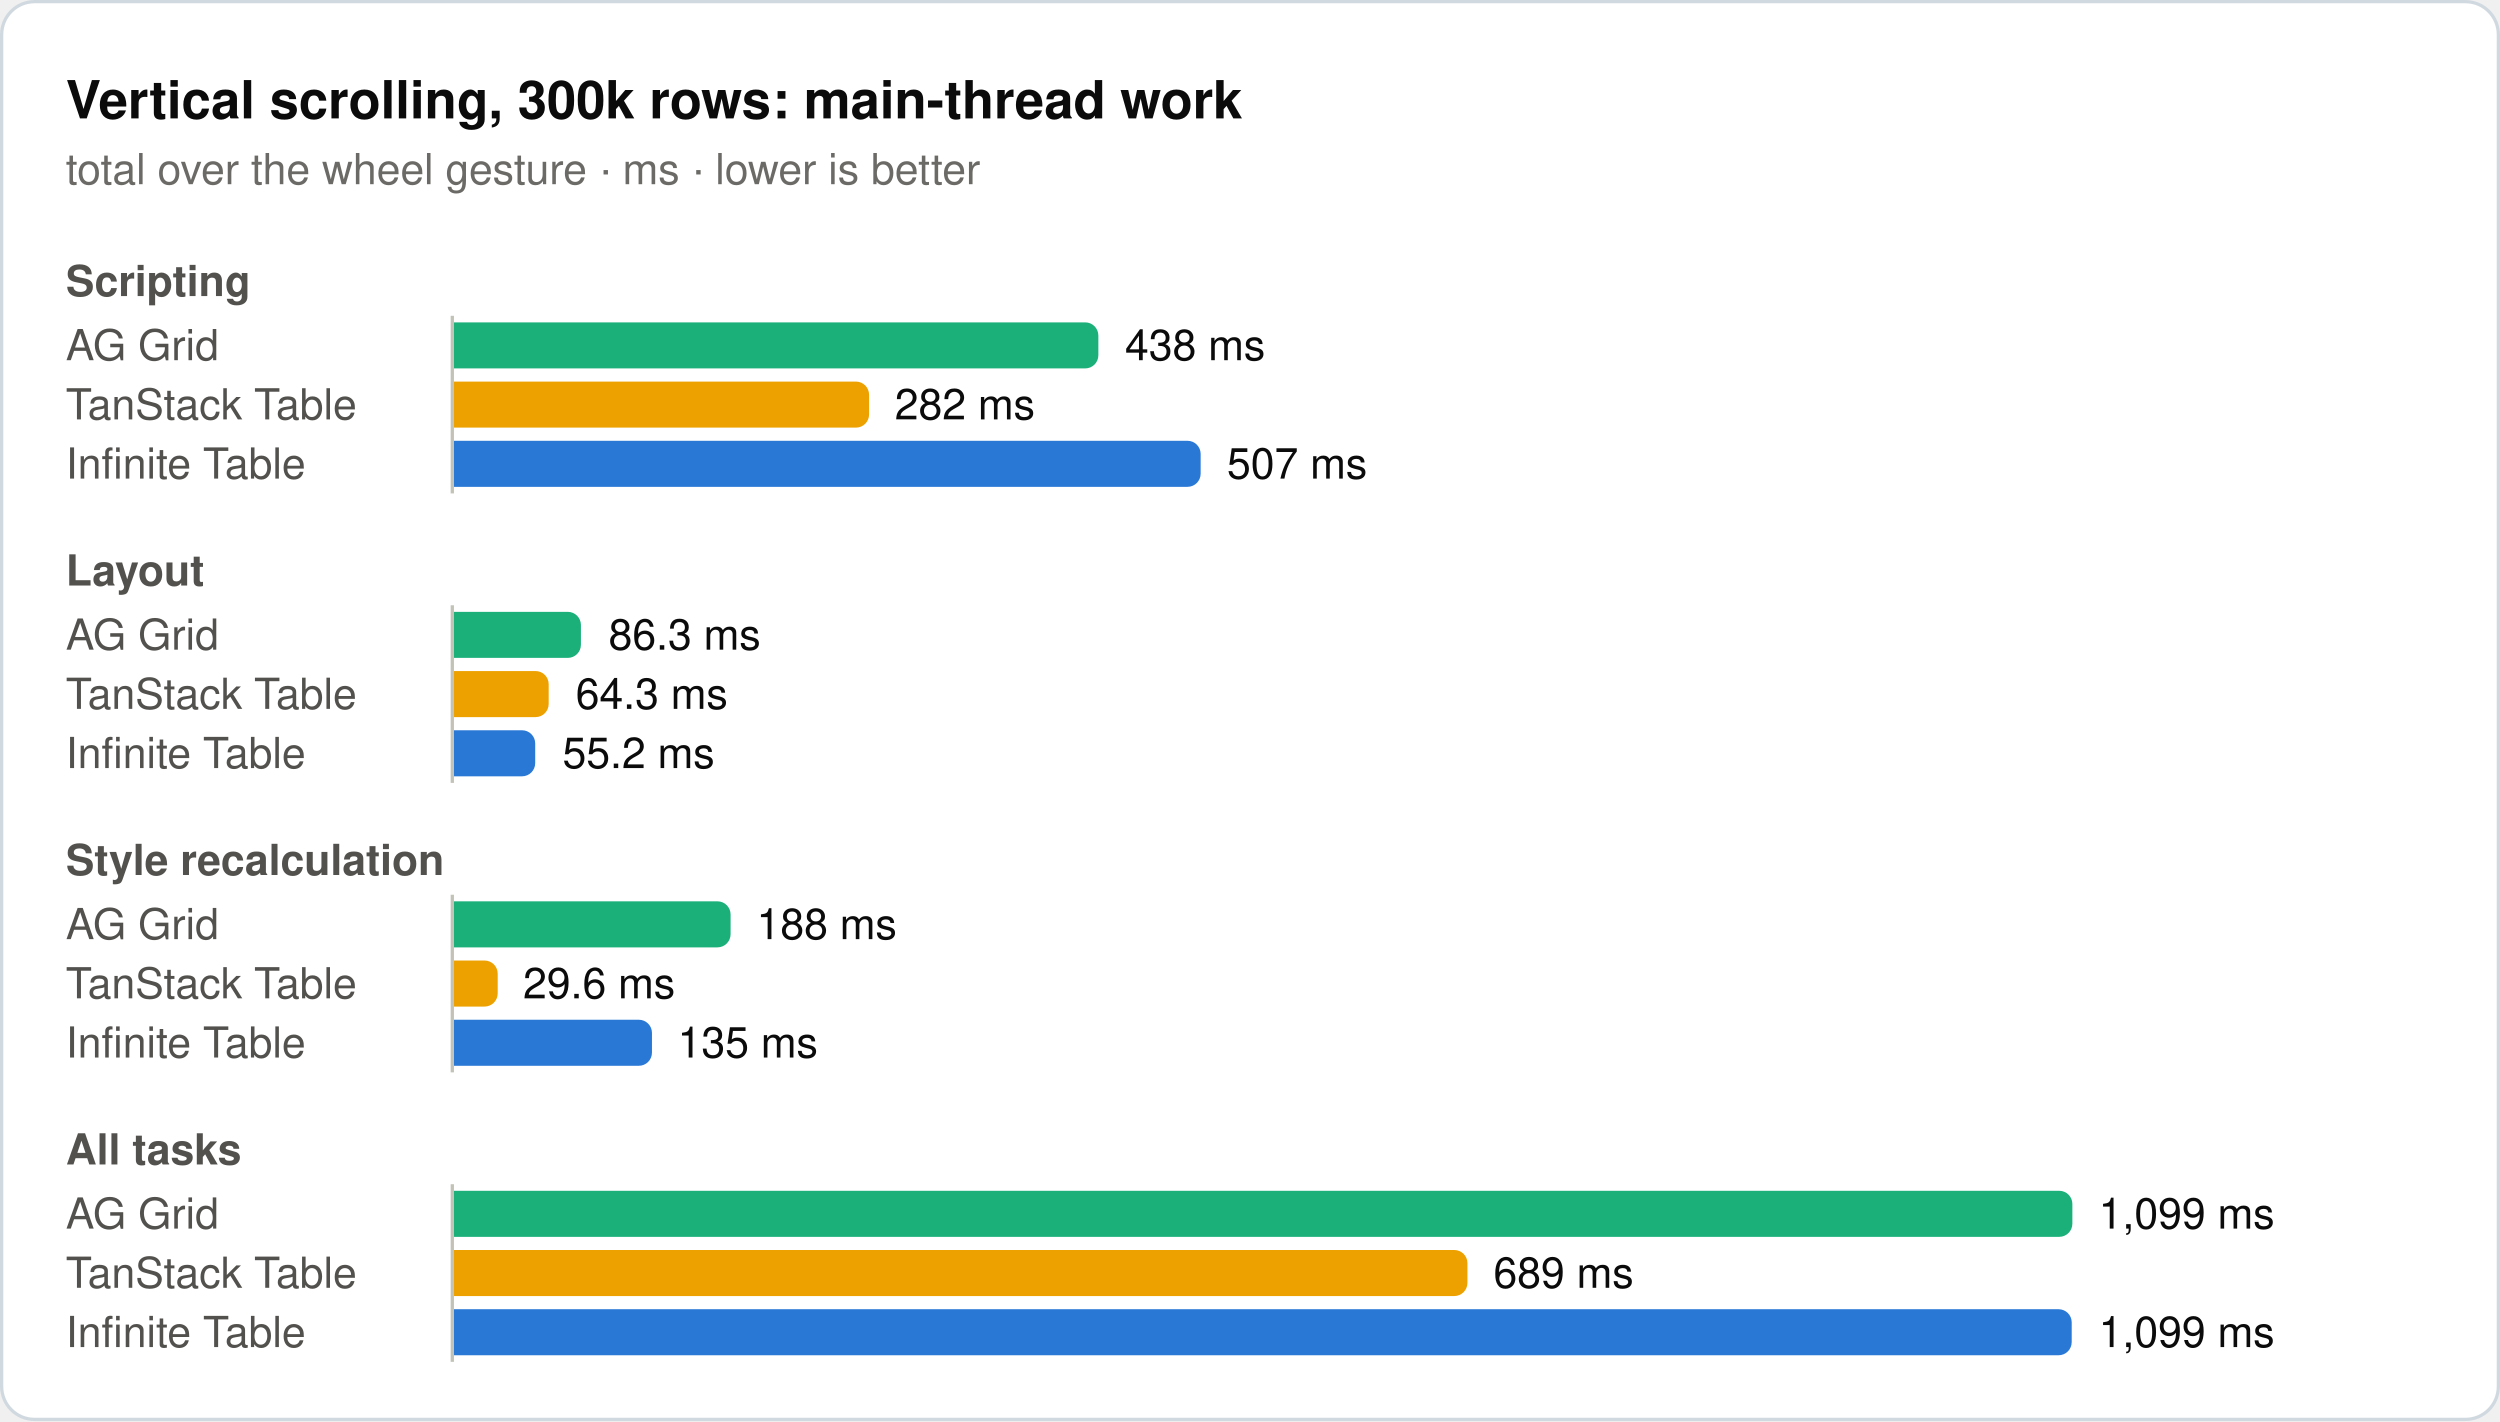
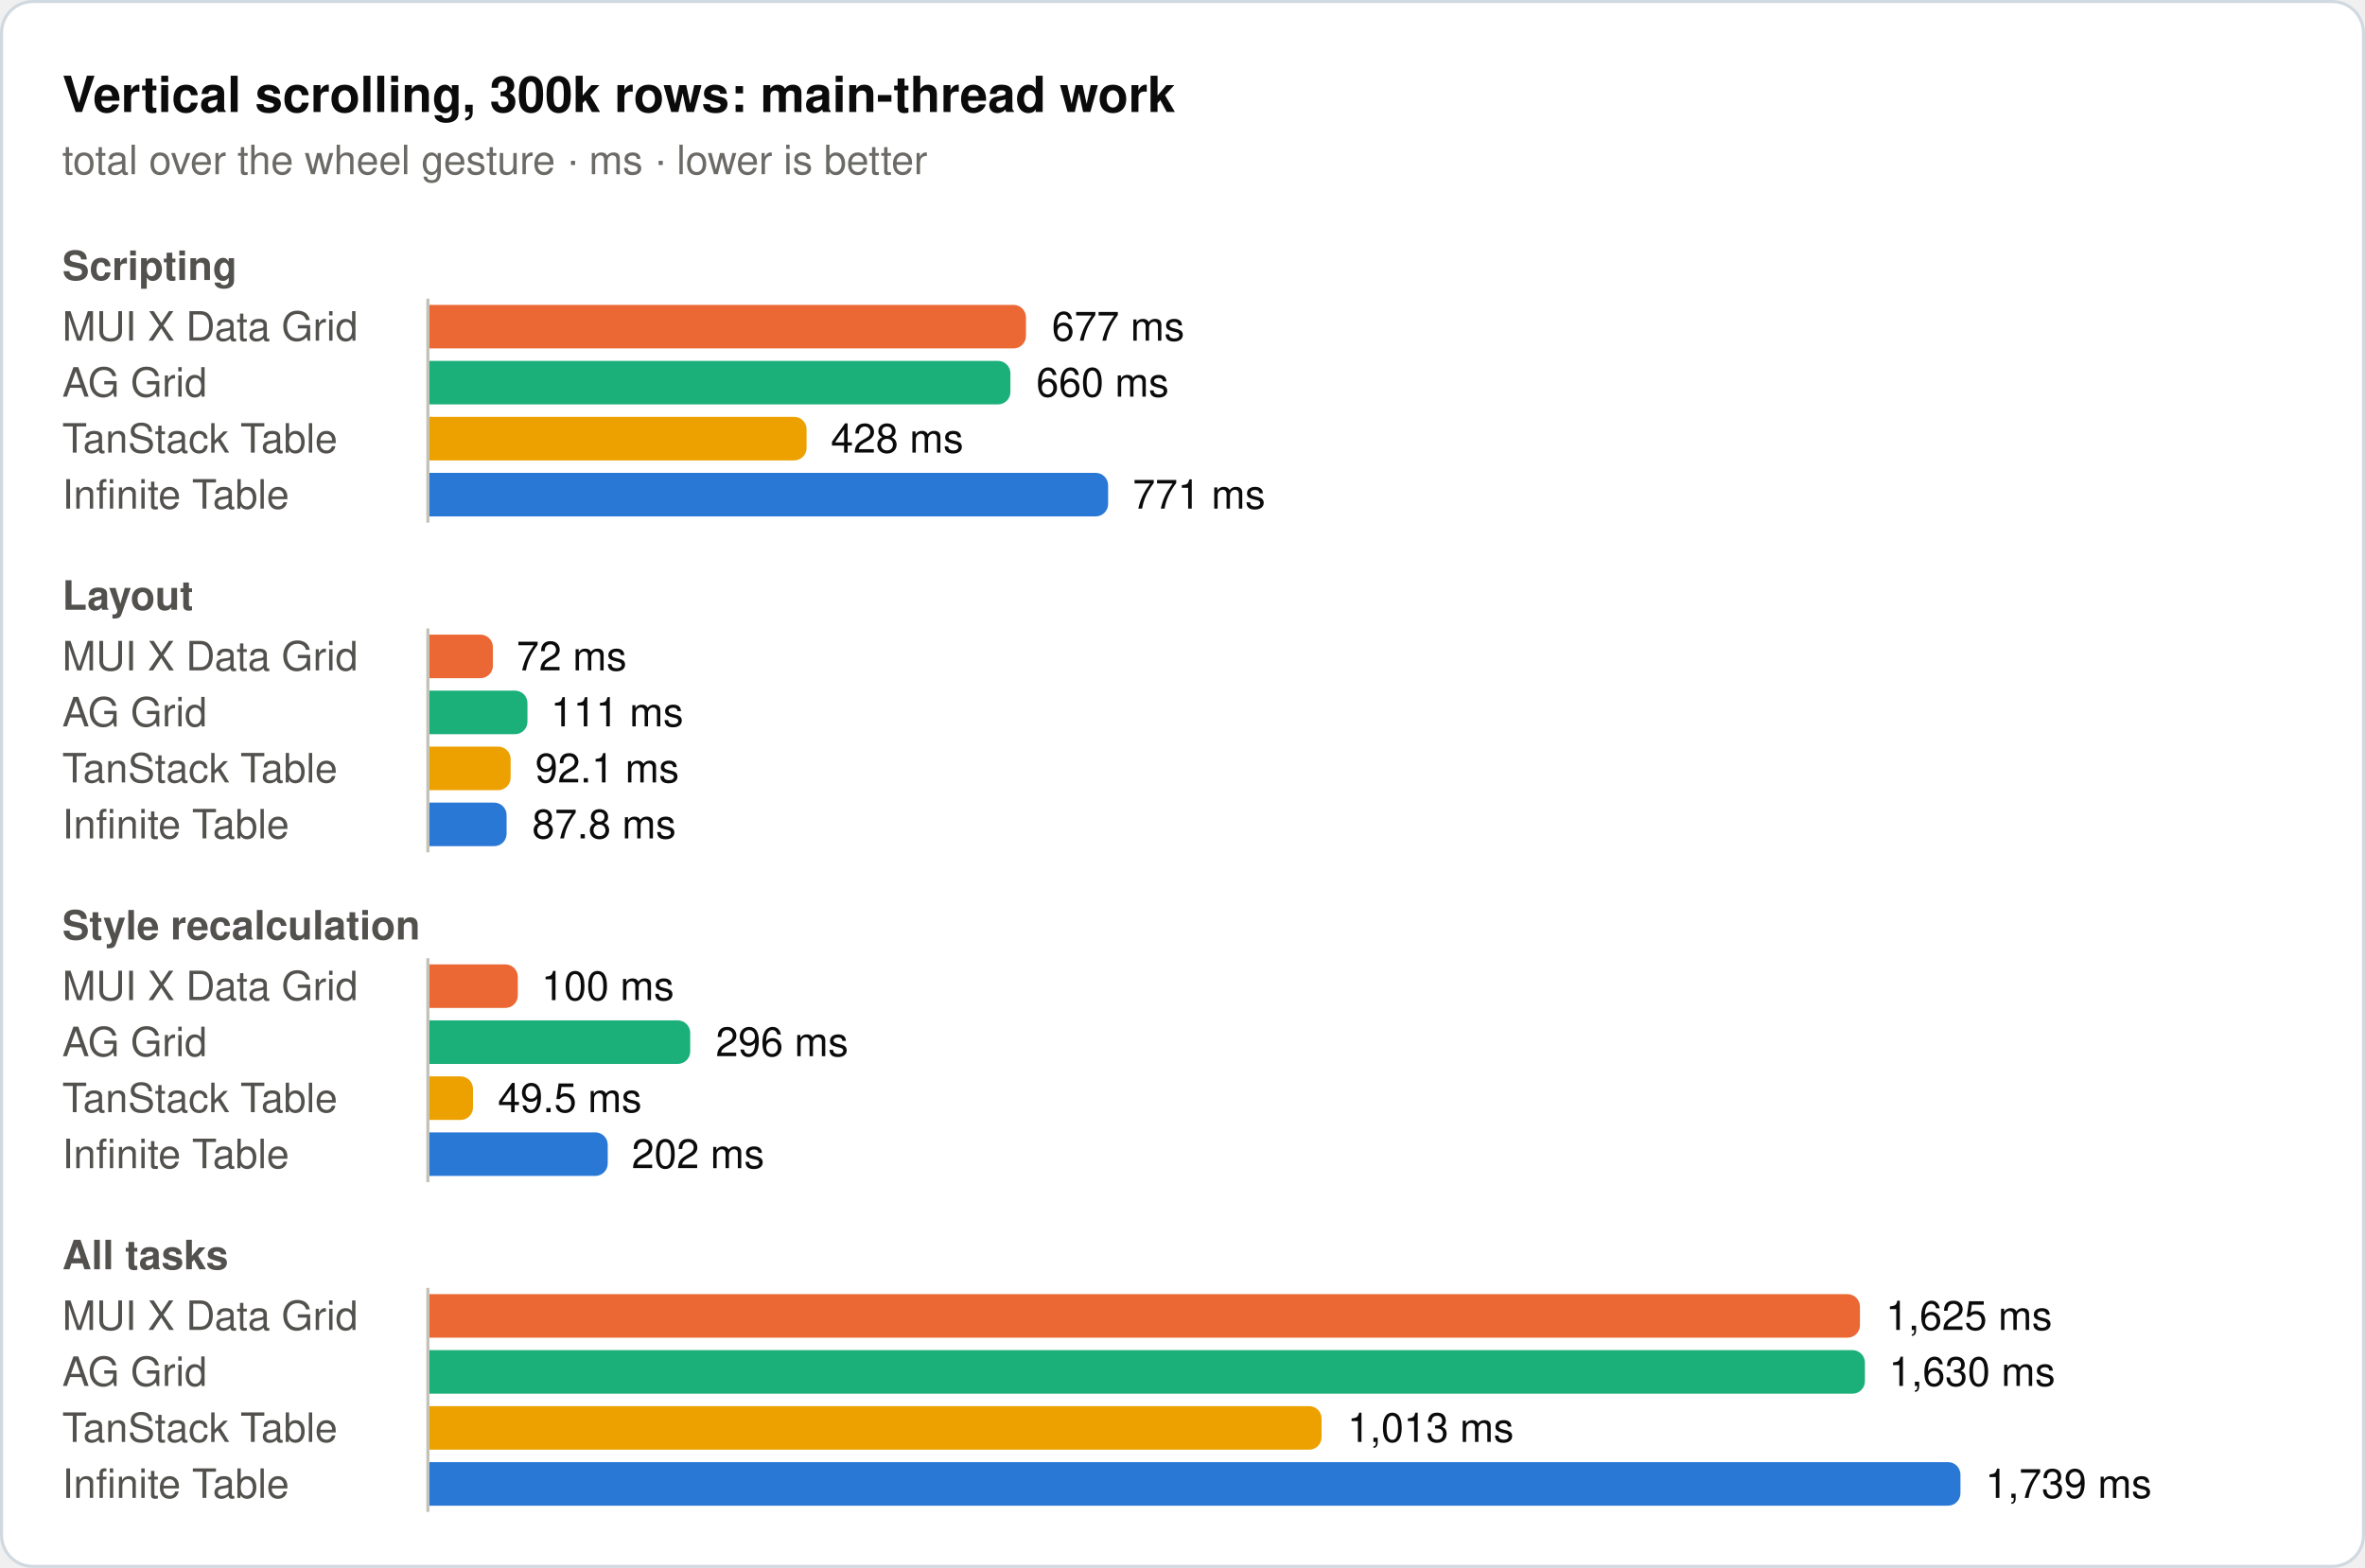
- <svg xmlns="http://www.w3.org/2000/svg" width="760" height="432" viewBox="0 0 760 432" role="img">
-   <rect x="0.5" y="0.5" width="759" height="431" rx="10" fill="#ffffff" stroke="#d1d9e0" />
+ <svg xmlns="http://www.w3.org/2000/svg" width="760" height="504" viewBox="0 0 760 504" role="img">
+   <rect x="0.5" y="0.5" width="759" height="503" rx="10" fill="#ffffff" stroke="#d1d9e0" />
  <text x="20" y="36" font-family="system-ui, -apple-system, 'Segoe UI', Helvetica, Arial, sans-serif" font-size="16" font-weight="600" fill="#0b0b0b">Vertical scrolling, 300k rows: main-thread work</text>
  <text x="20" y="56" font-family="system-ui, -apple-system, 'Segoe UI', Helvetica, Arial, sans-serif" font-size="13" fill="#6b6a66">total over the wheel gesture · ms · lower is better</text>
  <text x="20" y="90" font-family="system-ui, -apple-system, 'Segoe UI', Helvetica, Arial, sans-serif" font-size="13" font-weight="600" fill="#52514e">Scripting</text>
-   <text x="20" y="109.5" font-family="system-ui, -apple-system, 'Segoe UI', Helvetica, Arial, sans-serif" font-size="13" fill="#52514e">AG Grid</text>
-   <path d="M138,98H329.9a4,4 0 0 1 4,4V108a4,4 0 0 1 -4,4H138Z" fill="#1baf7a" />
-   <text x="342" y="109.5" font-family="system-ui, -apple-system, 'Segoe UI', Helvetica, Arial, sans-serif" font-size="13" fill="#0b0b0b">438 ms</text>
-   <text x="20" y="127.5" font-family="system-ui, -apple-system, 'Segoe UI', Helvetica, Arial, sans-serif" font-size="13" fill="#52514e">TanStack Table</text>
-   <path d="M138,116H260.2a4,4 0 0 1 4,4V126a4,4 0 0 1 -4,4H138Z" fill="#eda100" />
-   <text x="272" y="127.5" font-family="system-ui, -apple-system, 'Segoe UI', Helvetica, Arial, sans-serif" font-size="13" fill="#0b0b0b">282 ms</text>
-   <text x="20" y="145.5" font-family="system-ui, -apple-system, 'Segoe UI', Helvetica, Arial, sans-serif" font-size="13" fill="#52514e">Infinite Table</text>
-   <path d="M138,134H361a4,4 0 0 1 4,4V144a4,4 0 0 1 -4,4H138Z" fill="#2a78d6" />
-   <text x="373" y="145.5" font-family="system-ui, -apple-system, 'Segoe UI', Helvetica, Arial, sans-serif" font-size="13" fill="#0b0b0b">507 ms</text>
-   <line x1="137.5" y1="96" x2="137.5" y2="150" stroke="#c3c2b7" stroke-width="1" />
-   <text x="20" y="178" font-family="system-ui, -apple-system, 'Segoe UI', Helvetica, Arial, sans-serif" font-size="13" font-weight="600" fill="#52514e">Layout</text>
-   <text x="20" y="197.5" font-family="system-ui, -apple-system, 'Segoe UI', Helvetica, Arial, sans-serif" font-size="13" fill="#52514e">AG Grid</text>
-   <path d="M138,186H172.6a4,4 0 0 1 4,4V196a4,4 0 0 1 -4,4H138Z" fill="#1baf7a" />
-   <text x="185" y="197.5" font-family="system-ui, -apple-system, 'Segoe UI', Helvetica, Arial, sans-serif" font-size="13" fill="#0b0b0b">86.3 ms</text>
-   <text x="20" y="215.5" font-family="system-ui, -apple-system, 'Segoe UI', Helvetica, Arial, sans-serif" font-size="13" fill="#52514e">TanStack Table</text>
-   <path d="M138,204H162.8a4,4 0 0 1 4,4V214a4,4 0 0 1 -4,4H138Z" fill="#eda100" />
-   <text x="175" y="215.5" font-family="system-ui, -apple-system, 'Segoe UI', Helvetica, Arial, sans-serif" font-size="13" fill="#0b0b0b">64.3 ms</text>
-   <text x="20" y="233.5" font-family="system-ui, -apple-system, 'Segoe UI', Helvetica, Arial, sans-serif" font-size="13" fill="#52514e">Infinite Table</text>
-   <path d="M138,222H158.7a4,4 0 0 1 4,4V232a4,4 0 0 1 -4,4H138Z" fill="#2a78d6" />
-   <text x="171" y="233.5" font-family="system-ui, -apple-system, 'Segoe UI', Helvetica, Arial, sans-serif" font-size="13" fill="#0b0b0b">55.2 ms</text>
-   <line x1="137.5" y1="184" x2="137.5" y2="238" stroke="#c3c2b7" stroke-width="1" />
-   <text x="20" y="266" font-family="system-ui, -apple-system, 'Segoe UI', Helvetica, Arial, sans-serif" font-size="13" font-weight="600" fill="#52514e">Style recalculation</text>
-   <text x="20" y="285.5" font-family="system-ui, -apple-system, 'Segoe UI', Helvetica, Arial, sans-serif" font-size="13" fill="#52514e">AG Grid</text>
-   <path d="M138,274H218.1a4,4 0 0 1 4,4V284a4,4 0 0 1 -4,4H138Z" fill="#1baf7a" />
-   <text x="230" y="285.5" font-family="system-ui, -apple-system, 'Segoe UI', Helvetica, Arial, sans-serif" font-size="13" fill="#0b0b0b">188 ms</text>
-   <text x="20" y="303.5" font-family="system-ui, -apple-system, 'Segoe UI', Helvetica, Arial, sans-serif" font-size="13" fill="#52514e">TanStack Table</text>
-   <path d="M138,292H147.3a4,4 0 0 1 4,4V302a4,4 0 0 1 -4,4H138Z" fill="#eda100" />
-   <text x="159" y="303.5" font-family="system-ui, -apple-system, 'Segoe UI', Helvetica, Arial, sans-serif" font-size="13" fill="#0b0b0b">29.6 ms</text>
-   <text x="20" y="321.5" font-family="system-ui, -apple-system, 'Segoe UI', Helvetica, Arial, sans-serif" font-size="13" fill="#52514e">Infinite Table</text>
-   <path d="M138,310H194.2a4,4 0 0 1 4,4V320a4,4 0 0 1 -4,4H138Z" fill="#2a78d6" />
-   <text x="206" y="321.5" font-family="system-ui, -apple-system, 'Segoe UI', Helvetica, Arial, sans-serif" font-size="13" fill="#0b0b0b">135 ms</text>
-   <line x1="137.5" y1="272" x2="137.5" y2="326" stroke="#c3c2b7" stroke-width="1" />
-   <text x="20" y="354" font-family="system-ui, -apple-system, 'Segoe UI', Helvetica, Arial, sans-serif" font-size="13" font-weight="600" fill="#52514e">All tasks</text>
-   <text x="20" y="373.5" font-family="system-ui, -apple-system, 'Segoe UI', Helvetica, Arial, sans-serif" font-size="13" fill="#52514e">AG Grid</text>
-   <path d="M138,362H626a4,4 0 0 1 4,4V372a4,4 0 0 1 -4,4H138Z" fill="#1baf7a" />
-   <text x="638" y="373.5" font-family="system-ui, -apple-system, 'Segoe UI', Helvetica, Arial, sans-serif" font-size="13" fill="#0b0b0b">1,099 ms</text>
-   <text x="20" y="391.5" font-family="system-ui, -apple-system, 'Segoe UI', Helvetica, Arial, sans-serif" font-size="13" fill="#52514e">TanStack Table</text>
-   <path d="M138,380H442.1a4,4 0 0 1 4,4V390a4,4 0 0 1 -4,4H138Z" fill="#eda100" />
-   <text x="454" y="391.5" font-family="system-ui, -apple-system, 'Segoe UI', Helvetica, Arial, sans-serif" font-size="13" fill="#0b0b0b">689 ms</text>
-   <text x="20" y="409.5" font-family="system-ui, -apple-system, 'Segoe UI', Helvetica, Arial, sans-serif" font-size="13" fill="#52514e">Infinite Table</text>
-   <path d="M138,398H625.8a4,4 0 0 1 4,4V408a4,4 0 0 1 -4,4H138Z" fill="#2a78d6" />
-   <text x="638" y="409.5" font-family="system-ui, -apple-system, 'Segoe UI', Helvetica, Arial, sans-serif" font-size="13" fill="#0b0b0b">1,099 ms</text>
-   <line x1="137.5" y1="360" x2="137.5" y2="414" stroke="#c3c2b7" stroke-width="1" />
+   <text x="20" y="109.5" font-family="system-ui, -apple-system, 'Segoe UI', Helvetica, Arial, sans-serif" font-size="13" fill="#52514e">MUI X Data Grid</text>
+   <path d="M138,98H325.7a4,4 0 0 1 4,4V108a4,4 0 0 1 -4,4H138Z" fill="#eb6834" />
+   <text x="338" y="109.5" font-family="system-ui, -apple-system, 'Segoe UI', Helvetica, Arial, sans-serif" font-size="13" fill="#0b0b0b">677 ms</text>
+   <text x="20" y="127.5" font-family="system-ui, -apple-system, 'Segoe UI', Helvetica, Arial, sans-serif" font-size="13" fill="#52514e">AG Grid</text>
+   <path d="M138,116H320.7a4,4 0 0 1 4,4V126a4,4 0 0 1 -4,4H138Z" fill="#1baf7a" />
+   <text x="333" y="127.5" font-family="system-ui, -apple-system, 'Segoe UI', Helvetica, Arial, sans-serif" font-size="13" fill="#0b0b0b">660 ms</text>
+   <text x="20" y="145.5" font-family="system-ui, -apple-system, 'Segoe UI', Helvetica, Arial, sans-serif" font-size="13" fill="#52514e">TanStack Table</text>
+   <path d="M138,134H255.2a4,4 0 0 1 4,4V144a4,4 0 0 1 -4,4H138Z" fill="#eda100" />
+   <text x="267" y="145.5" font-family="system-ui, -apple-system, 'Segoe UI', Helvetica, Arial, sans-serif" font-size="13" fill="#0b0b0b">428 ms</text>
+   <text x="20" y="163.5" font-family="system-ui, -apple-system, 'Segoe UI', Helvetica, Arial, sans-serif" font-size="13" fill="#52514e">Infinite Table</text>
+   <path d="M138,152H352.1a4,4 0 0 1 4,4V162a4,4 0 0 1 -4,4H138Z" fill="#2a78d6" />
+   <text x="364" y="163.5" font-family="system-ui, -apple-system, 'Segoe UI', Helvetica, Arial, sans-serif" font-size="13" fill="#0b0b0b">771 ms</text>
+   <line x1="137.5" y1="96" x2="137.5" y2="168" stroke="#c3c2b7" stroke-width="1" />
+   <text x="20" y="196" font-family="system-ui, -apple-system, 'Segoe UI', Helvetica, Arial, sans-serif" font-size="13" font-weight="600" fill="#52514e">Layout</text>
+   <text x="20" y="215.5" font-family="system-ui, -apple-system, 'Segoe UI', Helvetica, Arial, sans-serif" font-size="13" fill="#52514e">MUI X Data Grid</text>
+   <path d="M138,204H154.4a4,4 0 0 1 4,4V214a4,4 0 0 1 -4,4H138Z" fill="#eb6834" />
+   <text x="166" y="215.5" font-family="system-ui, -apple-system, 'Segoe UI', Helvetica, Arial, sans-serif" font-size="13" fill="#0b0b0b">72 ms</text>
+   <text x="20" y="233.5" font-family="system-ui, -apple-system, 'Segoe UI', Helvetica, Arial, sans-serif" font-size="13" fill="#52514e">AG Grid</text>
+   <path d="M138,222H165.5a4,4 0 0 1 4,4V232a4,4 0 0 1 -4,4H138Z" fill="#1baf7a" />
+   <text x="177" y="233.5" font-family="system-ui, -apple-system, 'Segoe UI', Helvetica, Arial, sans-serif" font-size="13" fill="#0b0b0b">111 ms</text>
+   <text x="20" y="251.5" font-family="system-ui, -apple-system, 'Segoe UI', Helvetica, Arial, sans-serif" font-size="13" fill="#52514e">TanStack Table</text>
+   <path d="M138,240H160.1a4,4 0 0 1 4,4V250a4,4 0 0 1 -4,4H138Z" fill="#eda100" />
+   <text x="172" y="251.5" font-family="system-ui, -apple-system, 'Segoe UI', Helvetica, Arial, sans-serif" font-size="13" fill="#0b0b0b">92.1 ms</text>
+   <text x="20" y="269.5" font-family="system-ui, -apple-system, 'Segoe UI', Helvetica, Arial, sans-serif" font-size="13" fill="#52514e">Infinite Table</text>
+   <path d="M138,258H158.8a4,4 0 0 1 4,4V268a4,4 0 0 1 -4,4H138Z" fill="#2a78d6" />
+   <text x="171" y="269.5" font-family="system-ui, -apple-system, 'Segoe UI', Helvetica, Arial, sans-serif" font-size="13" fill="#0b0b0b">87.8 ms</text>
+   <line x1="137.5" y1="202" x2="137.5" y2="274" stroke="#c3c2b7" stroke-width="1" />
+   <text x="20" y="302" font-family="system-ui, -apple-system, 'Segoe UI', Helvetica, Arial, sans-serif" font-size="13" font-weight="600" fill="#52514e">Style recalculation</text>
+   <text x="20" y="321.5" font-family="system-ui, -apple-system, 'Segoe UI', Helvetica, Arial, sans-serif" font-size="13" fill="#52514e">MUI X Data Grid</text>
+   <path d="M138,310H162.4a4,4 0 0 1 4,4V320a4,4 0 0 1 -4,4H138Z" fill="#eb6834" />
+   <text x="174" y="321.5" font-family="system-ui, -apple-system, 'Segoe UI', Helvetica, Arial, sans-serif" font-size="13" fill="#0b0b0b">100 ms</text>
+   <text x="20" y="339.5" font-family="system-ui, -apple-system, 'Segoe UI', Helvetica, Arial, sans-serif" font-size="13" fill="#52514e">AG Grid</text>
+   <path d="M138,328H217.8a4,4 0 0 1 4,4V338a4,4 0 0 1 -4,4H138Z" fill="#1baf7a" />
+   <text x="230" y="339.5" font-family="system-ui, -apple-system, 'Segoe UI', Helvetica, Arial, sans-serif" font-size="13" fill="#0b0b0b">296 ms</text>
+   <text x="20" y="357.5" font-family="system-ui, -apple-system, 'Segoe UI', Helvetica, Arial, sans-serif" font-size="13" fill="#52514e">TanStack Table</text>
+   <path d="M138,346H148a4,4 0 0 1 4,4V356a4,4 0 0 1 -4,4H138Z" fill="#eda100" />
+   <text x="160" y="357.5" font-family="system-ui, -apple-system, 'Segoe UI', Helvetica, Arial, sans-serif" font-size="13" fill="#0b0b0b">49.5 ms</text>
+   <text x="20" y="375.5" font-family="system-ui, -apple-system, 'Segoe UI', Helvetica, Arial, sans-serif" font-size="13" fill="#52514e">Infinite Table</text>
+   <path d="M138,364H191.3a4,4 0 0 1 4,4V374a4,4 0 0 1 -4,4H138Z" fill="#2a78d6" />
+   <text x="203" y="375.5" font-family="system-ui, -apple-system, 'Segoe UI', Helvetica, Arial, sans-serif" font-size="13" fill="#0b0b0b">202 ms</text>
+   <line x1="137.5" y1="308" x2="137.5" y2="380" stroke="#c3c2b7" stroke-width="1" />
+   <text x="20" y="408" font-family="system-ui, -apple-system, 'Segoe UI', Helvetica, Arial, sans-serif" font-size="13" font-weight="600" fill="#52514e">All tasks</text>
+   <text x="20" y="427.5" font-family="system-ui, -apple-system, 'Segoe UI', Helvetica, Arial, sans-serif" font-size="13" fill="#52514e">MUI X Data Grid</text>
+   <path d="M138,416H593.7a4,4 0 0 1 4,4V426a4,4 0 0 1 -4,4H138Z" fill="#eb6834" />
+   <text x="606" y="427.5" font-family="system-ui, -apple-system, 'Segoe UI', Helvetica, Arial, sans-serif" font-size="13" fill="#0b0b0b">1,625 ms</text>
+   <text x="20" y="445.5" font-family="system-ui, -apple-system, 'Segoe UI', Helvetica, Arial, sans-serif" font-size="13" fill="#52514e">AG Grid</text>
+   <path d="M138,434H595.3a4,4 0 0 1 4,4V444a4,4 0 0 1 -4,4H138Z" fill="#1baf7a" />
+   <text x="607" y="445.5" font-family="system-ui, -apple-system, 'Segoe UI', Helvetica, Arial, sans-serif" font-size="13" fill="#0b0b0b">1,630 ms</text>
+   <text x="20" y="463.5" font-family="system-ui, -apple-system, 'Segoe UI', Helvetica, Arial, sans-serif" font-size="13" fill="#52514e">TanStack Table</text>
+   <path d="M138,452H420.7a4,4 0 0 1 4,4V462a4,4 0 0 1 -4,4H138Z" fill="#eda100" />
+   <text x="433" y="463.5" font-family="system-ui, -apple-system, 'Segoe UI', Helvetica, Arial, sans-serif" font-size="13" fill="#0b0b0b">1,013 ms</text>
+   <text x="20" y="481.5" font-family="system-ui, -apple-system, 'Segoe UI', Helvetica, Arial, sans-serif" font-size="13" fill="#52514e">Infinite Table</text>
+   <path d="M138,470H626a4,4 0 0 1 4,4V480a4,4 0 0 1 -4,4H138Z" fill="#2a78d6" />
+   <text x="638" y="481.5" font-family="system-ui, -apple-system, 'Segoe UI', Helvetica, Arial, sans-serif" font-size="13" fill="#0b0b0b">1,739 ms</text>
+   <line x1="137.5" y1="414" x2="137.5" y2="486" stroke="#c3c2b7" stroke-width="1" />
</svg>
